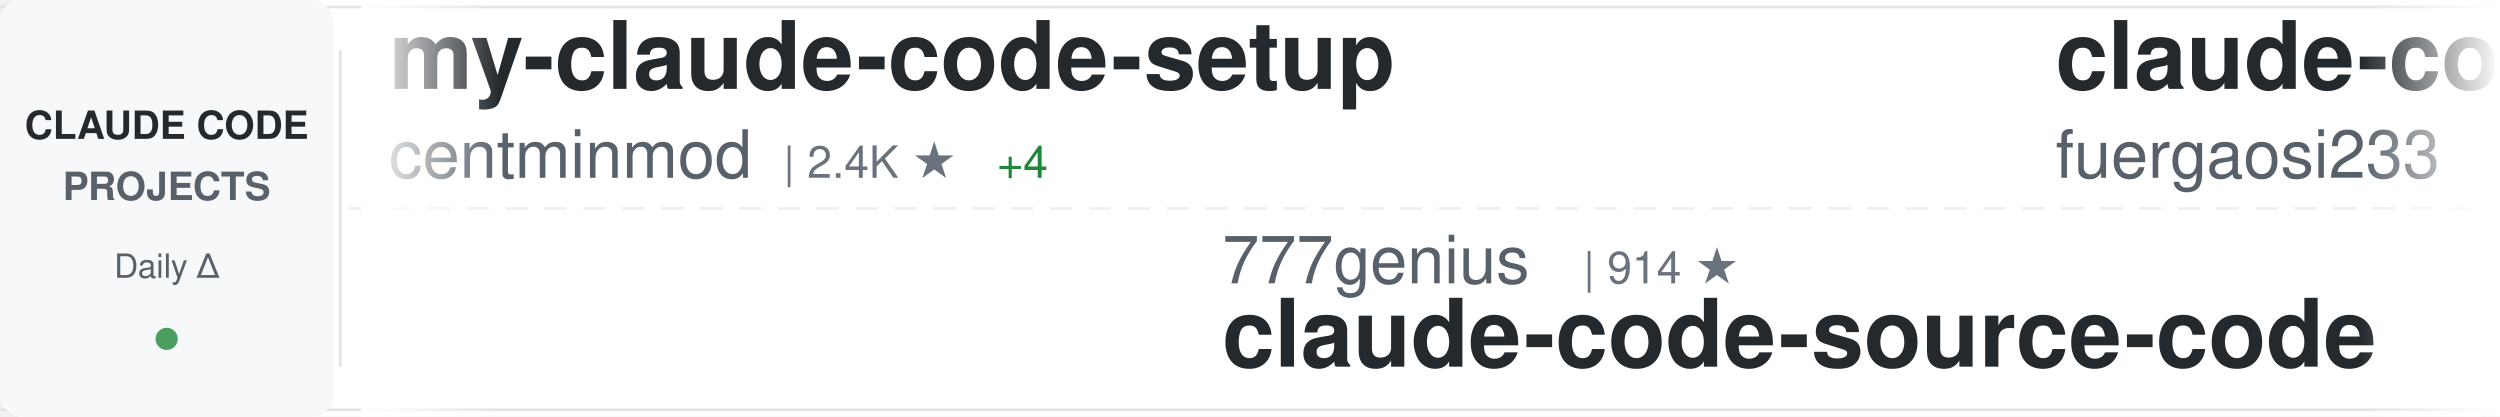
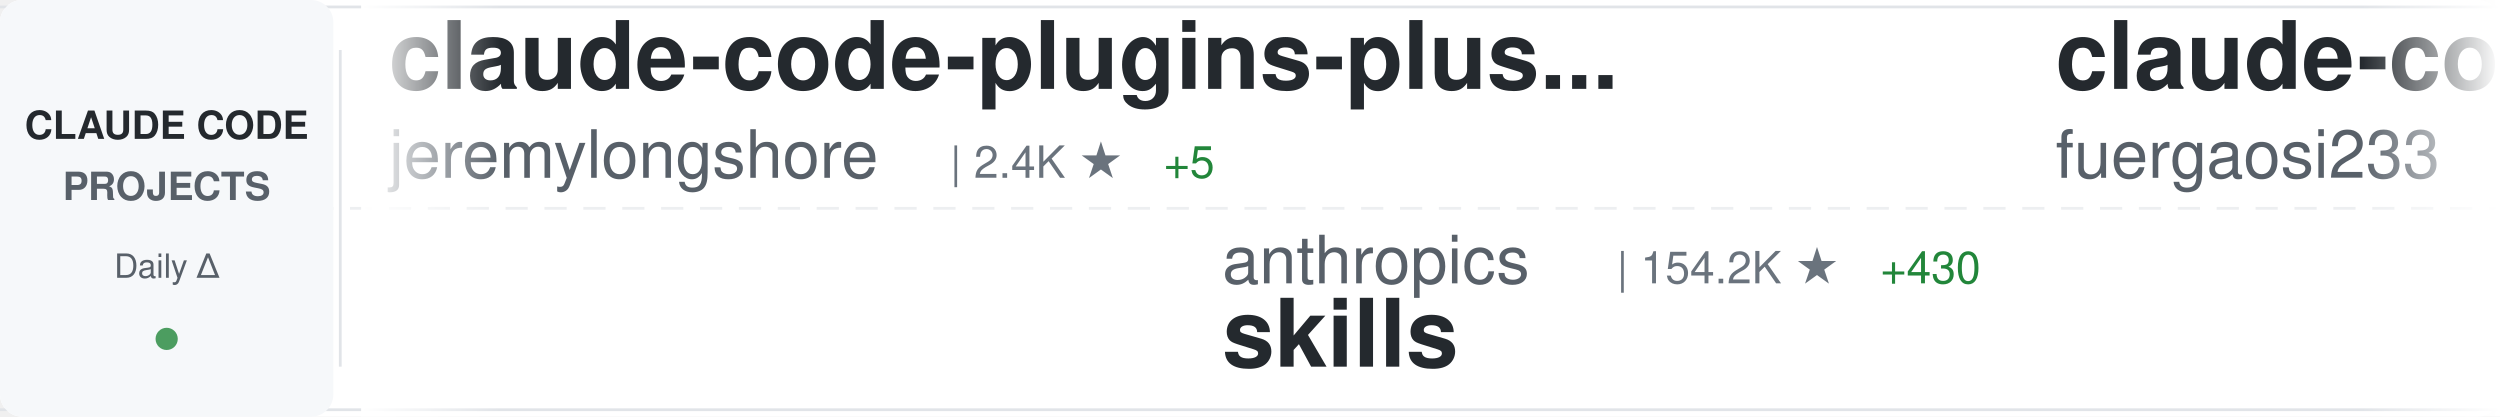
<svg xmlns="http://www.w3.org/2000/svg" width="900" height="150">
  <defs>
    <linearGradient id="awesomeLeftFade" x1="0%" y1="0%" x2="100%" y2="0%">
      <stop offset="0%" style="stop-color:#ffffff;stop-opacity:1" />
      <stop offset="100%" style="stop-color:#ffffff;stop-opacity:0" />
    </linearGradient>
    <linearGradient id="awesomeRightFade" x1="0%" y1="0%" x2="100%" y2="0%">
      <stop offset="0%" style="stop-color:#ffffff;stop-opacity:0" />
      <stop offset="100%" style="stop-color:#ffffff;stop-opacity:1" />
    </linearGradient>
  </defs>
  <rect width="900" height="150" fill="#ffffff" rx="8" />
  <rect x="0" y="2" width="900" height="1" fill="#e1e4e8" />
  <rect x="0" y="147" width="900" height="1" fill="#e1e4e8" />
  <line x1="0" y1="75" x2="900" y2="75" stroke="#e1e4e8" stroke-width="1" stroke-dasharray="8 6" opacity="0.6" />
  <rect x="0" y="0" width="120" height="150" fill="#f6f8fa" rx="8" />
  <text x="60" y="50" font-family="-apple-system, BlinkMacSystemFont, 'Segoe UI', Helvetica, Arial, sans-serif" font-size="14" font-weight="600" fill="#24292e" text-anchor="middle">CLAUDE CODE</text>
  <text x="60" y="72" font-family="-apple-system, BlinkMacSystemFont, 'Segoe UI', Helvetica, Arial, sans-serif" font-size="14" font-weight="600" fill="#586069" text-anchor="middle">PROJECTS</text>
  <text x="60" y="100" font-family="-apple-system, BlinkMacSystemFont, 'Segoe UI', Helvetica, Arial, sans-serif" font-size="12" font-weight="500" fill="#586069" text-anchor="middle">Daily Δ</text>
  <circle cx="60" cy="122" r="4" fill="#22863a" opacity="0.8" />
  <rect x="122" y="18" width="1" height="114" fill="#e1e4e8" />
  <clipPath id="awesomeTickerClip">
    <rect x="130" y="0" width="770" height="150" />
  </clipPath>
  <g clip-path="url(#awesomeTickerClip)">
    <g id="awesomeTickerItems">
      <animateTransform attributeName="transform" attributeType="XML" type="translate" from="0 0" to="-3000 0" dur="54s" repeatCount="indefinite" />
      <g transform="translate(0, 0)">
-         <text x="140" y="32" font-family="-apple-system, BlinkMacSystemFont, 'Segoe UI', Helvetica, Arial, sans-serif" font-size="34" font-weight="600" fill="#24292e">my-claude-code-setup</text>
-         <text x="140" y="64" font-family="-apple-system, BlinkMacSystemFont, 'Segoe UI', Helvetica, Arial, sans-serif" font-size="24" font-weight="400" fill="#586069">centminmod</text>
-         <text x="282" y="64" font-family="-apple-system, BlinkMacSystemFont, 'Segoe UI', Helvetica, Arial, sans-serif" font-size="16" font-weight="500" fill="#6a737d">| 2.4K ★</text>
-         <text x="359" y="64" font-family="-apple-system, BlinkMacSystemFont, 'Segoe UI', Helvetica, Arial, sans-serif" font-size="16" font-weight="500" fill="#22863a"> +4</text>
+         <text x="140" y="32" font-family="-apple-system, BlinkMacSystemFont, 'Segoe UI', Helvetica, Arial, sans-serif" font-size="34" font-weight="600" fill="#24292e">claude-code-plugins-plus...</text>
+         <text x="140" y="64" font-family="-apple-system, BlinkMacSystemFont, 'Segoe UI', Helvetica, Arial, sans-serif" font-size="24" font-weight="400" fill="#586069">jeremylongshore</text>
+         <text x="342" y="64" font-family="-apple-system, BlinkMacSystemFont, 'Segoe UI', Helvetica, Arial, sans-serif" font-size="16" font-weight="500" fill="#6a737d">| 2.4K ★</text>
+         <text x="419" y="64" font-family="-apple-system, BlinkMacSystemFont, 'Segoe UI', Helvetica, Arial, sans-serif" font-size="16" font-weight="500" fill="#22863a"> +5</text>
      </g>
      <g transform="translate(300, 0)">
-         <text x="140" y="102" font-family="-apple-system, BlinkMacSystemFont, 'Segoe UI', Helvetica, Arial, sans-serif" font-size="24" font-weight="400" fill="#586069">777genius</text>
-         <text x="270" y="102" font-family="-apple-system, BlinkMacSystemFont, 'Segoe UI', Helvetica, Arial, sans-serif" font-size="16" font-weight="500" fill="#6a737d">| 914 ★</text>
-         <text x="140" y="132" font-family="-apple-system, BlinkMacSystemFont, 'Segoe UI', Helvetica, Arial, sans-serif" font-size="34" font-weight="600" fill="#24292e">claude-code-source-code</text>
+         <text x="140" y="102" font-family="-apple-system, BlinkMacSystemFont, 'Segoe UI', Helvetica, Arial, sans-serif" font-size="24" font-weight="400" fill="#586069">anthropics</text>
+         <text x="282" y="102" font-family="-apple-system, BlinkMacSystemFont, 'Segoe UI', Helvetica, Arial, sans-serif" font-size="16" font-weight="500" fill="#6a737d">| 154.2K ★</text>
+         <text x="377" y="102" font-family="-apple-system, BlinkMacSystemFont, 'Segoe UI', Helvetica, Arial, sans-serif" font-size="16" font-weight="500" fill="#22863a"> +430</text>
+         <text x="140" y="132" font-family="-apple-system, BlinkMacSystemFont, 'Segoe UI', Helvetica, Arial, sans-serif" font-size="34" font-weight="600" fill="#24292e">skills</text>
      </g>
      <g transform="translate(600, 0)">
        <text x="140" y="32" font-family="-apple-system, BlinkMacSystemFont, 'Segoe UI', Helvetica, Arial, sans-serif" font-size="34" font-weight="600" fill="#24292e">claude-code-proxy</text>
        <text x="140" y="64" font-family="-apple-system, BlinkMacSystemFont, 'Segoe UI', Helvetica, Arial, sans-serif" font-size="24" font-weight="400" fill="#586069">fuergaosi233</text>
        <text x="306" y="64" font-family="-apple-system, BlinkMacSystemFont, 'Segoe UI', Helvetica, Arial, sans-serif" font-size="16" font-weight="500" fill="#6a737d">| 2.7K ★</text>
-         <text x="383" y="64" font-family="-apple-system, BlinkMacSystemFont, 'Segoe UI', Helvetica, Arial, sans-serif" font-size="16" font-weight="500" fill="#22863a"> +2</text>
+         <text x="383" y="64" font-family="-apple-system, BlinkMacSystemFont, 'Segoe UI', Helvetica, Arial, sans-serif" font-size="16" font-weight="500" fill="#22863a"> +4</text>
      </g>
      <g transform="translate(900, 0)">
-         <text x="140" y="102" font-family="-apple-system, BlinkMacSystemFont, 'Segoe UI', Helvetica, Arial, sans-serif" font-size="24" font-weight="400" fill="#586069">ghuntley</text>
-         <text x="258" y="102" font-family="-apple-system, BlinkMacSystemFont, 'Segoe UI', Helvetica, Arial, sans-serif" font-size="16" font-weight="500" fill="#6a737d">| 985 ★</text>
-         <text x="140" y="132" font-family="-apple-system, BlinkMacSystemFont, 'Segoe UI', Helvetica, Arial, sans-serif" font-size="34" font-weight="600" fill="#24292e">claude-code-source-code-...</text>
+         <text x="140" y="102" font-family="-apple-system, BlinkMacSystemFont, 'Segoe UI', Helvetica, Arial, sans-serif" font-size="24" font-weight="400" fill="#586069">OrcaWhisper</text>
+         <text x="294" y="102" font-family="-apple-system, BlinkMacSystemFont, 'Segoe UI', Helvetica, Arial, sans-serif" font-size="16" font-weight="500" fill="#6a737d">| 79 ★</text>
+         <text x="140" y="132" font-family="-apple-system, BlinkMacSystemFont, 'Segoe UI', Helvetica, Arial, sans-serif" font-size="34" font-weight="600" fill="#24292e">Claude-Code</text>
      </g>
      <g transform="translate(1200, 0)">
-         <text x="140" y="32" font-family="-apple-system, BlinkMacSystemFont, 'Segoe UI', Helvetica, Arial, sans-serif" font-size="34" font-weight="600" fill="#24292e">claude-code-spec-workflo...</text>
-         <text x="140" y="64" font-family="-apple-system, BlinkMacSystemFont, 'Segoe UI', Helvetica, Arial, sans-serif" font-size="24" font-weight="400" fill="#586069">Pimzino</text>
-         <text x="246" y="64" font-family="-apple-system, BlinkMacSystemFont, 'Segoe UI', Helvetica, Arial, sans-serif" font-size="16" font-weight="500" fill="#6a737d">| 3.8K ★</text>
-         <text x="323" y="64" font-family="-apple-system, BlinkMacSystemFont, 'Segoe UI', Helvetica, Arial, sans-serif" font-size="16" font-weight="500" fill="#22863a"> +2</text>
+         <text x="140" y="32" font-family="-apple-system, BlinkMacSystemFont, 'Segoe UI', Helvetica, Arial, sans-serif" font-size="34" font-weight="600" fill="#24292e">claude-code-engineering</text>
+         <text x="140" y="64" font-family="-apple-system, BlinkMacSystemFont, 'Segoe UI', Helvetica, Arial, sans-serif" font-size="24" font-weight="400" fill="#586069">huangjia2019</text>
+         <text x="306" y="64" font-family="-apple-system, BlinkMacSystemFont, 'Segoe UI', Helvetica, Arial, sans-serif" font-size="16" font-weight="500" fill="#6a737d">| 873 ★</text>
+         <text x="374" y="64" font-family="-apple-system, BlinkMacSystemFont, 'Segoe UI', Helvetica, Arial, sans-serif" font-size="16" font-weight="500" fill="#22863a"> +8</text>
      </g>
      <g transform="translate(1500, 0)">
-         <text x="140" y="102" font-family="-apple-system, BlinkMacSystemFont, 'Segoe UI', Helvetica, Arial, sans-serif" font-size="24" font-weight="400" fill="#586069">hangsman</text>
-         <text x="258" y="102" font-family="-apple-system, BlinkMacSystemFont, 'Segoe UI', Helvetica, Arial, sans-serif" font-size="16" font-weight="500" fill="#6a737d">| 787 ★</text>
-         <text x="140" y="132" font-family="-apple-system, BlinkMacSystemFont, 'Segoe UI', Helvetica, Arial, sans-serif" font-size="34" font-weight="600" fill="#24292e">claude-code-source</text>
+         <text x="140" y="102" font-family="-apple-system, BlinkMacSystemFont, 'Segoe UI', Helvetica, Arial, sans-serif" font-size="24" font-weight="400" fill="#586069">catlog22</text>
+         <text x="258" y="102" font-family="-apple-system, BlinkMacSystemFont, 'Segoe UI', Helvetica, Arial, sans-serif" font-size="16" font-weight="500" fill="#6a737d">| 2.1K ★</text>
+         <text x="335" y="102" font-family="-apple-system, BlinkMacSystemFont, 'Segoe UI', Helvetica, Arial, sans-serif" font-size="16" font-weight="500" fill="#22863a"> +4</text>
+         <text x="140" y="132" font-family="-apple-system, BlinkMacSystemFont, 'Segoe UI', Helvetica, Arial, sans-serif" font-size="34" font-weight="600" fill="#24292e">Claude-Code-Workflow</text>
      </g>
      <g transform="translate(1800, 0)">
-         <text x="140" y="32" font-family="-apple-system, BlinkMacSystemFont, 'Segoe UI', Helvetica, Arial, sans-serif" font-size="34" font-weight="600" fill="#24292e">claude-code-from-source</text>
-         <text x="140" y="64" font-family="-apple-system, BlinkMacSystemFont, 'Segoe UI', Helvetica, Arial, sans-serif" font-size="24" font-weight="400" fill="#586069">alejandrobalderas</text>
-         <text x="366" y="64" font-family="-apple-system, BlinkMacSystemFont, 'Segoe UI', Helvetica, Arial, sans-serif" font-size="16" font-weight="500" fill="#6a737d">| 2.3K ★</text>
-         <text x="443" y="64" font-family="-apple-system, BlinkMacSystemFont, 'Segoe UI', Helvetica, Arial, sans-serif" font-size="16" font-weight="500" fill="#22863a"> +8</text>
+         <text x="140" y="32" font-family="-apple-system, BlinkMacSystemFont, 'Segoe UI', Helvetica, Arial, sans-serif" font-size="34" font-weight="600" fill="#24292e">oh-my-claudecode</text>
+         <text x="140" y="64" font-family="-apple-system, BlinkMacSystemFont, 'Segoe UI', Helvetica, Arial, sans-serif" font-size="24" font-weight="400" fill="#586069">Yeachan-Heo</text>
+         <text x="294" y="64" font-family="-apple-system, BlinkMacSystemFont, 'Segoe UI', Helvetica, Arial, sans-serif" font-size="16" font-weight="500" fill="#6a737d">| 36.8K ★</text>
+         <text x="380" y="64" font-family="-apple-system, BlinkMacSystemFont, 'Segoe UI', Helvetica, Arial, sans-serif" font-size="16" font-weight="500" fill="#22863a"> +62</text>
      </g>
      <g transform="translate(2100, 0)">
-         <text x="140" y="102" font-family="-apple-system, BlinkMacSystemFont, 'Segoe UI', Helvetica, Arial, sans-serif" font-size="24" font-weight="400" fill="#586069">jqueryscript</text>
-         <text x="306" y="102" font-family="-apple-system, BlinkMacSystemFont, 'Segoe UI', Helvetica, Arial, sans-serif" font-size="16" font-weight="500" fill="#6a737d">| 437 ★</text>
-         <text x="374" y="102" font-family="-apple-system, BlinkMacSystemFont, 'Segoe UI', Helvetica, Arial, sans-serif" font-size="16" font-weight="500" fill="#22863a"> +3</text>
-         <text x="140" y="132" font-family="-apple-system, BlinkMacSystemFont, 'Segoe UI', Helvetica, Arial, sans-serif" font-size="34" font-weight="600" fill="#24292e">awesome-claude-code</text>
+         <text x="140" y="102" font-family="-apple-system, BlinkMacSystemFont, 'Segoe UI', Helvetica, Arial, sans-serif" font-size="24" font-weight="400" fill="#586069">ykdojo</text>
+         <text x="234" y="102" font-family="-apple-system, BlinkMacSystemFont, 'Segoe UI', Helvetica, Arial, sans-serif" font-size="16" font-weight="500" fill="#6a737d">| 8.9K ★</text>
+         <text x="311" y="102" font-family="-apple-system, BlinkMacSystemFont, 'Segoe UI', Helvetica, Arial, sans-serif" font-size="16" font-weight="500" fill="#22863a"> +12</text>
+         <text x="140" y="132" font-family="-apple-system, BlinkMacSystemFont, 'Segoe UI', Helvetica, Arial, sans-serif" font-size="34" font-weight="600" fill="#24292e">claude-code-tips</text>
      </g>
      <g transform="translate(2400, 0)">
-         <text x="140" y="32" font-family="-apple-system, BlinkMacSystemFont, 'Segoe UI', Helvetica, Arial, sans-serif" font-size="34" font-weight="600" fill="#24292e">claude-code-prompts</text>
-         <text x="140" y="64" font-family="-apple-system, BlinkMacSystemFont, 'Segoe UI', Helvetica, Arial, sans-serif" font-size="24" font-weight="400" fill="#586069">repowise-dev</text>
-         <text x="306" y="64" font-family="-apple-system, BlinkMacSystemFont, 'Segoe UI', Helvetica, Arial, sans-serif" font-size="16" font-weight="500" fill="#6a737d">| 1.1K ★</text>
+         <text x="140" y="32" font-family="-apple-system, BlinkMacSystemFont, 'Segoe UI', Helvetica, Arial, sans-serif" font-size="34" font-weight="600" fill="#24292e">claude-code-showcase</text>
+         <text x="140" y="64" font-family="-apple-system, BlinkMacSystemFont, 'Segoe UI', Helvetica, Arial, sans-serif" font-size="24" font-weight="400" fill="#586069">ChrisWiles</text>
+         <text x="282" y="64" font-family="-apple-system, BlinkMacSystemFont, 'Segoe UI', Helvetica, Arial, sans-serif" font-size="16" font-weight="500" fill="#6a737d">| 6.0K ★</text>
+         <text x="359" y="64" font-family="-apple-system, BlinkMacSystemFont, 'Segoe UI', Helvetica, Arial, sans-serif" font-size="16" font-weight="500" fill="#22863a"> +2</text>
      </g>
      <g transform="translate(2700, 0)">
-         <text x="140" y="102" font-family="-apple-system, BlinkMacSystemFont, 'Segoe UI', Helvetica, Arial, sans-serif" font-size="24" font-weight="400" fill="#586069">KPR111</text>
-         <text x="234" y="102" font-family="-apple-system, BlinkMacSystemFont, 'Segoe UI', Helvetica, Arial, sans-serif" font-size="16" font-weight="500" fill="#6a737d">| 18 ★</text>
-         <text x="140" y="132" font-family="-apple-system, BlinkMacSystemFont, 'Segoe UI', Helvetica, Arial, sans-serif" font-size="34" font-weight="600" fill="#24292e">Claude-Code</text>
+         <text x="140" y="102" font-family="-apple-system, BlinkMacSystemFont, 'Segoe UI', Helvetica, Arial, sans-serif" font-size="24" font-weight="400" fill="#586069">davila7</text>
+         <text x="246" y="102" font-family="-apple-system, BlinkMacSystemFont, 'Segoe UI', Helvetica, Arial, sans-serif" font-size="16" font-weight="500" fill="#6a737d">| 28.3K ★</text>
+         <text x="332" y="102" font-family="-apple-system, BlinkMacSystemFont, 'Segoe UI', Helvetica, Arial, sans-serif" font-size="16" font-weight="500" fill="#22863a"> +29</text>
+         <text x="140" y="132" font-family="-apple-system, BlinkMacSystemFont, 'Segoe UI', Helvetica, Arial, sans-serif" font-size="34" font-weight="600" fill="#24292e">claude-code-templates</text>
      </g>
      <g transform="translate(3000, 0)">
-         <text x="140" y="32" font-family="-apple-system, BlinkMacSystemFont, 'Segoe UI', Helvetica, Arial, sans-serif" font-size="34" font-weight="600" fill="#24292e">my-claude-code-setup</text>
-         <text x="140" y="64" font-family="-apple-system, BlinkMacSystemFont, 'Segoe UI', Helvetica, Arial, sans-serif" font-size="24" font-weight="400" fill="#586069">centminmod</text>
-         <text x="282" y="64" font-family="-apple-system, BlinkMacSystemFont, 'Segoe UI', Helvetica, Arial, sans-serif" font-size="16" font-weight="500" fill="#6a737d">| 2.4K ★</text>
-         <text x="359" y="64" font-family="-apple-system, BlinkMacSystemFont, 'Segoe UI', Helvetica, Arial, sans-serif" font-size="16" font-weight="500" fill="#22863a"> +4</text>
+         <text x="140" y="32" font-family="-apple-system, BlinkMacSystemFont, 'Segoe UI', Helvetica, Arial, sans-serif" font-size="34" font-weight="600" fill="#24292e">claude-code-plugins-plus...</text>
+         <text x="140" y="64" font-family="-apple-system, BlinkMacSystemFont, 'Segoe UI', Helvetica, Arial, sans-serif" font-size="24" font-weight="400" fill="#586069">jeremylongshore</text>
+         <text x="342" y="64" font-family="-apple-system, BlinkMacSystemFont, 'Segoe UI', Helvetica, Arial, sans-serif" font-size="16" font-weight="500" fill="#6a737d">| 2.4K ★</text>
+         <text x="419" y="64" font-family="-apple-system, BlinkMacSystemFont, 'Segoe UI', Helvetica, Arial, sans-serif" font-size="16" font-weight="500" fill="#22863a"> +5</text>
      </g>
      <g transform="translate(3300, 0)">
-         <text x="140" y="102" font-family="-apple-system, BlinkMacSystemFont, 'Segoe UI', Helvetica, Arial, sans-serif" font-size="24" font-weight="400" fill="#586069">777genius</text>
-         <text x="270" y="102" font-family="-apple-system, BlinkMacSystemFont, 'Segoe UI', Helvetica, Arial, sans-serif" font-size="16" font-weight="500" fill="#6a737d">| 914 ★</text>
-         <text x="140" y="132" font-family="-apple-system, BlinkMacSystemFont, 'Segoe UI', Helvetica, Arial, sans-serif" font-size="34" font-weight="600" fill="#24292e">claude-code-source-code</text>
+         <text x="140" y="102" font-family="-apple-system, BlinkMacSystemFont, 'Segoe UI', Helvetica, Arial, sans-serif" font-size="24" font-weight="400" fill="#586069">anthropics</text>
+         <text x="282" y="102" font-family="-apple-system, BlinkMacSystemFont, 'Segoe UI', Helvetica, Arial, sans-serif" font-size="16" font-weight="500" fill="#6a737d">| 154.2K ★</text>
+         <text x="377" y="102" font-family="-apple-system, BlinkMacSystemFont, 'Segoe UI', Helvetica, Arial, sans-serif" font-size="16" font-weight="500" fill="#22863a"> +430</text>
+         <text x="140" y="132" font-family="-apple-system, BlinkMacSystemFont, 'Segoe UI', Helvetica, Arial, sans-serif" font-size="34" font-weight="600" fill="#24292e">skills</text>
      </g>
      <g transform="translate(3600, 0)">
        <text x="140" y="32" font-family="-apple-system, BlinkMacSystemFont, 'Segoe UI', Helvetica, Arial, sans-serif" font-size="34" font-weight="600" fill="#24292e">claude-code-proxy</text>
        <text x="140" y="64" font-family="-apple-system, BlinkMacSystemFont, 'Segoe UI', Helvetica, Arial, sans-serif" font-size="24" font-weight="400" fill="#586069">fuergaosi233</text>
        <text x="306" y="64" font-family="-apple-system, BlinkMacSystemFont, 'Segoe UI', Helvetica, Arial, sans-serif" font-size="16" font-weight="500" fill="#6a737d">| 2.7K ★</text>
-         <text x="383" y="64" font-family="-apple-system, BlinkMacSystemFont, 'Segoe UI', Helvetica, Arial, sans-serif" font-size="16" font-weight="500" fill="#22863a"> +2</text>
+         <text x="383" y="64" font-family="-apple-system, BlinkMacSystemFont, 'Segoe UI', Helvetica, Arial, sans-serif" font-size="16" font-weight="500" fill="#22863a"> +4</text>
      </g>
      <g transform="translate(3900, 0)">
-         <text x="140" y="102" font-family="-apple-system, BlinkMacSystemFont, 'Segoe UI', Helvetica, Arial, sans-serif" font-size="24" font-weight="400" fill="#586069">ghuntley</text>
-         <text x="258" y="102" font-family="-apple-system, BlinkMacSystemFont, 'Segoe UI', Helvetica, Arial, sans-serif" font-size="16" font-weight="500" fill="#6a737d">| 985 ★</text>
-         <text x="140" y="132" font-family="-apple-system, BlinkMacSystemFont, 'Segoe UI', Helvetica, Arial, sans-serif" font-size="34" font-weight="600" fill="#24292e">claude-code-source-code-...</text>
+         <text x="140" y="102" font-family="-apple-system, BlinkMacSystemFont, 'Segoe UI', Helvetica, Arial, sans-serif" font-size="24" font-weight="400" fill="#586069">OrcaWhisper</text>
+         <text x="294" y="102" font-family="-apple-system, BlinkMacSystemFont, 'Segoe UI', Helvetica, Arial, sans-serif" font-size="16" font-weight="500" fill="#6a737d">| 79 ★</text>
+         <text x="140" y="132" font-family="-apple-system, BlinkMacSystemFont, 'Segoe UI', Helvetica, Arial, sans-serif" font-size="34" font-weight="600" fill="#24292e">Claude-Code</text>
      </g>
    </g>
  </g>
  <rect x="130" y="0" width="50" height="150" fill="url(#awesomeLeftFade)" />
  <rect x="850" y="0" width="50" height="150" fill="url(#awesomeRightFade)" />
</svg>
